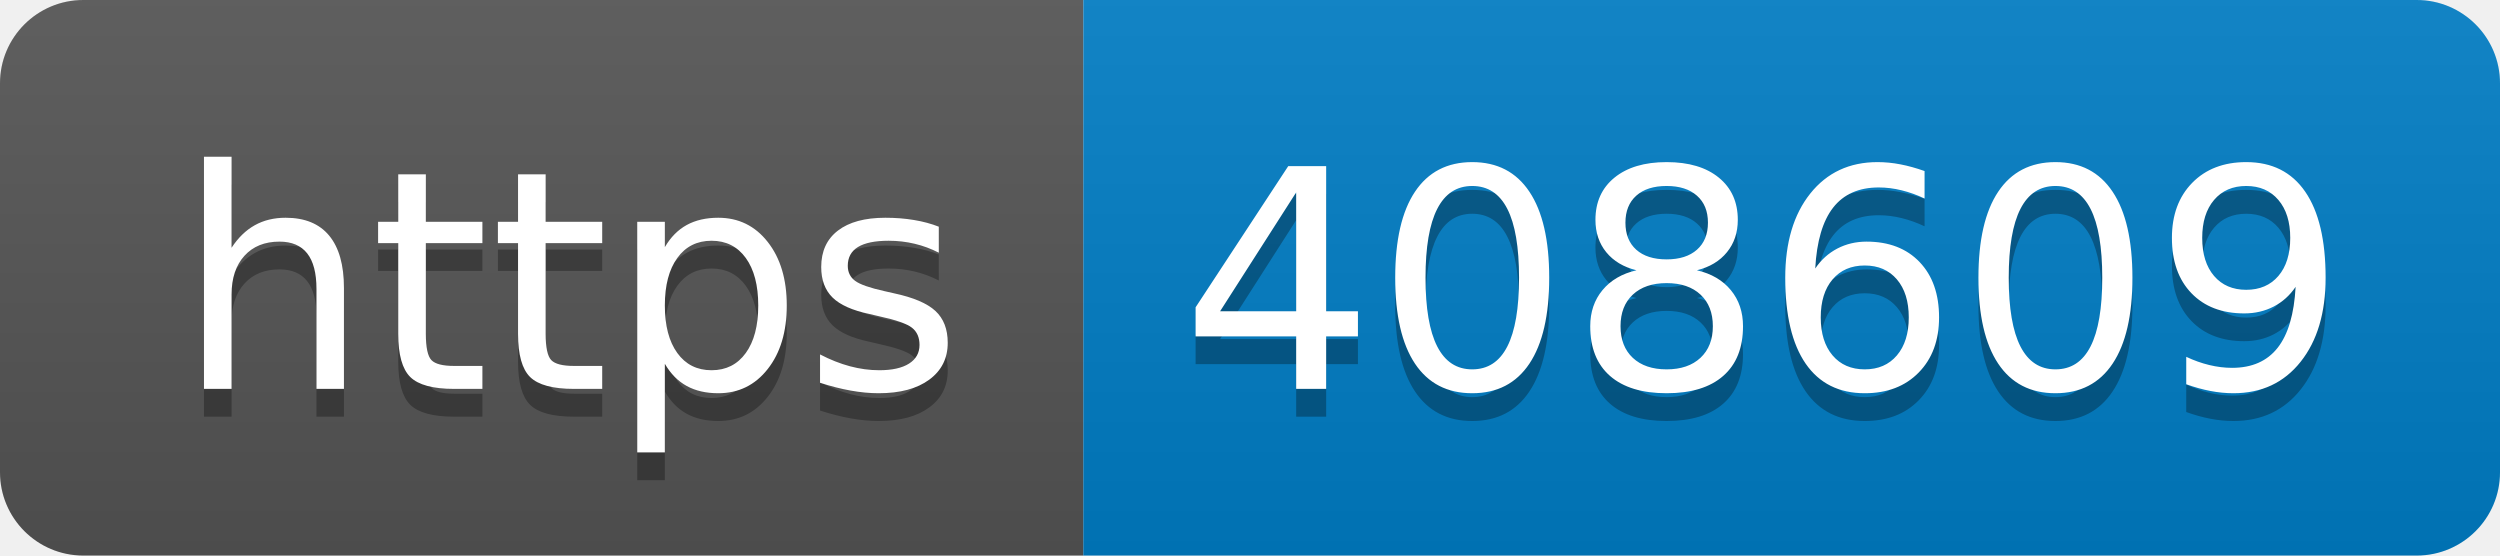
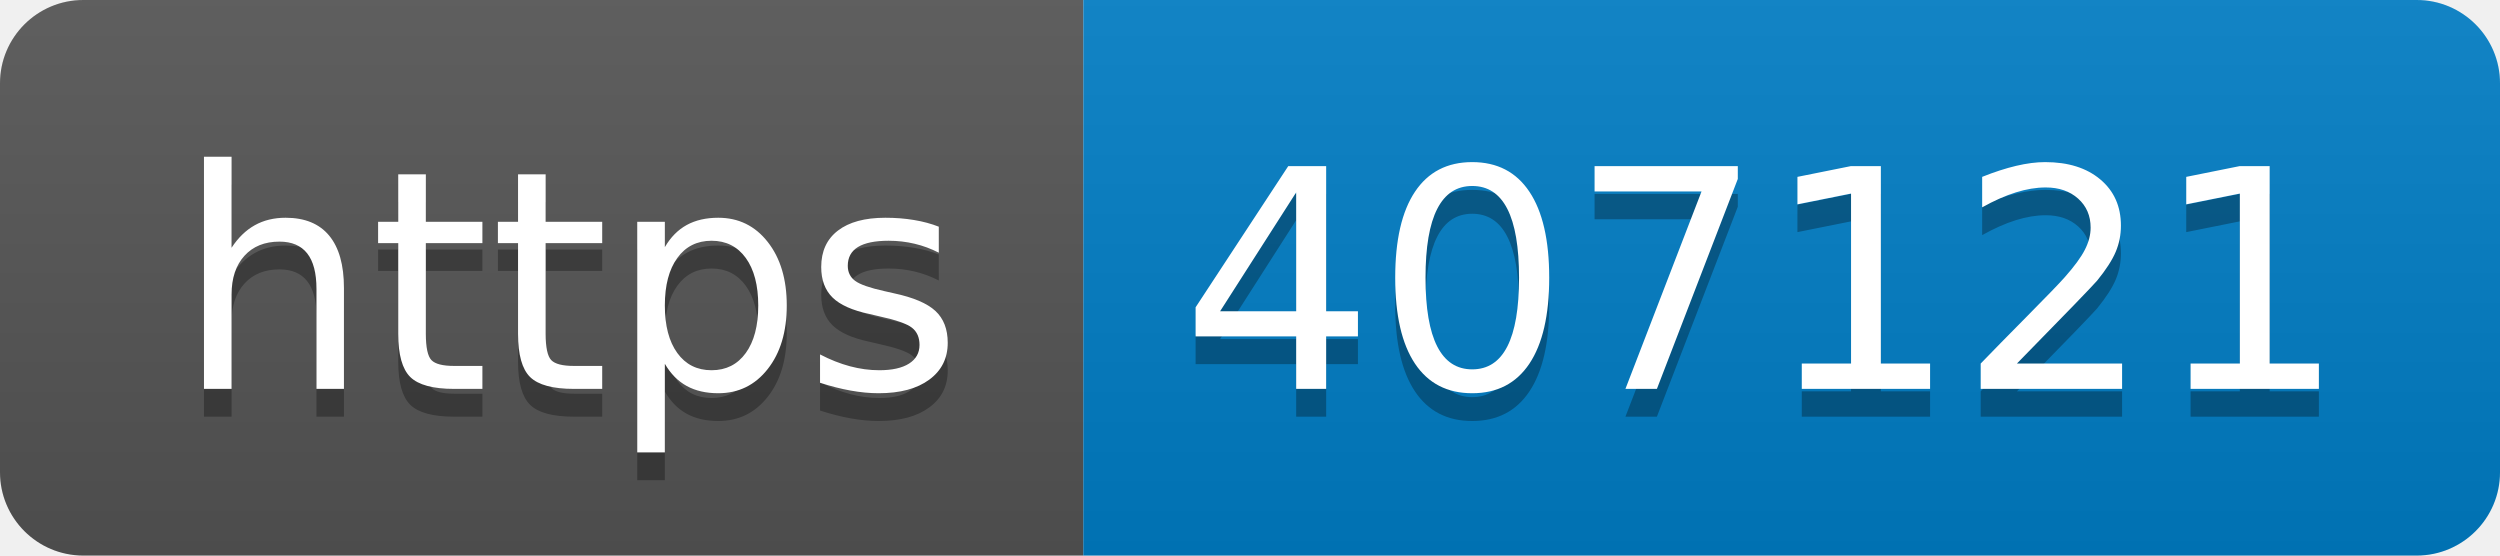
- <svg xmlns="http://www.w3.org/2000/svg" width="90" height="20" role="img" aria-label="https: 408609">
+ <svg xmlns="http://www.w3.org/2000/svg" width="90" height="20" role="img" aria-label="https: 407121">
  <linearGradient id="s" x2="0" y2="100%">
    <stop offset="0" stop-color="#bbb" stop-opacity=".1" />
    <stop offset="1" stop-opacity=".1" />
  </linearGradient>
  <clipPath id="r">
    <rect width="90" height="20" rx="3" fill="#fff" />
  </clipPath>
  <g clip-path="url(#r)">
    <rect width="39" height="20" fill="#555" />
    <rect x="39" width="51" height="20" fill="#007ec6" />
    <rect width="90" height="20" fill="url(#s)" />
  </g>
  <g fill="#fff" text-anchor="middle" font-family="Verdana,Geneva,DejaVu Sans,sans-serif" text-rendering="geometricPrecision" font-size="110">
    <text aria-hidden="true" x="205" y="150" fill="#010101" fill-opacity=".3" transform="scale(.1)" textLength="290">https</text>
    <text x="205" y="140" transform="scale(.1)" fill="#fff" textLength="290">https</text>
-     <text aria-hidden="true" x="635" y="150" fill="#010101" fill-opacity=".3" transform="scale(.1)" textLength="410">408609</text>
-     <text x="635" y="140" transform="scale(.1)" fill="#fff" textLength="410">408609</text>
+     <text aria-hidden="true" x="635" y="150" fill="#010101" fill-opacity=".3" transform="scale(.1)" textLength="410">407121</text>
+     <text x="635" y="140" transform="scale(.1)" fill="#fff" textLength="410">407121</text>
  </g>
</svg>
